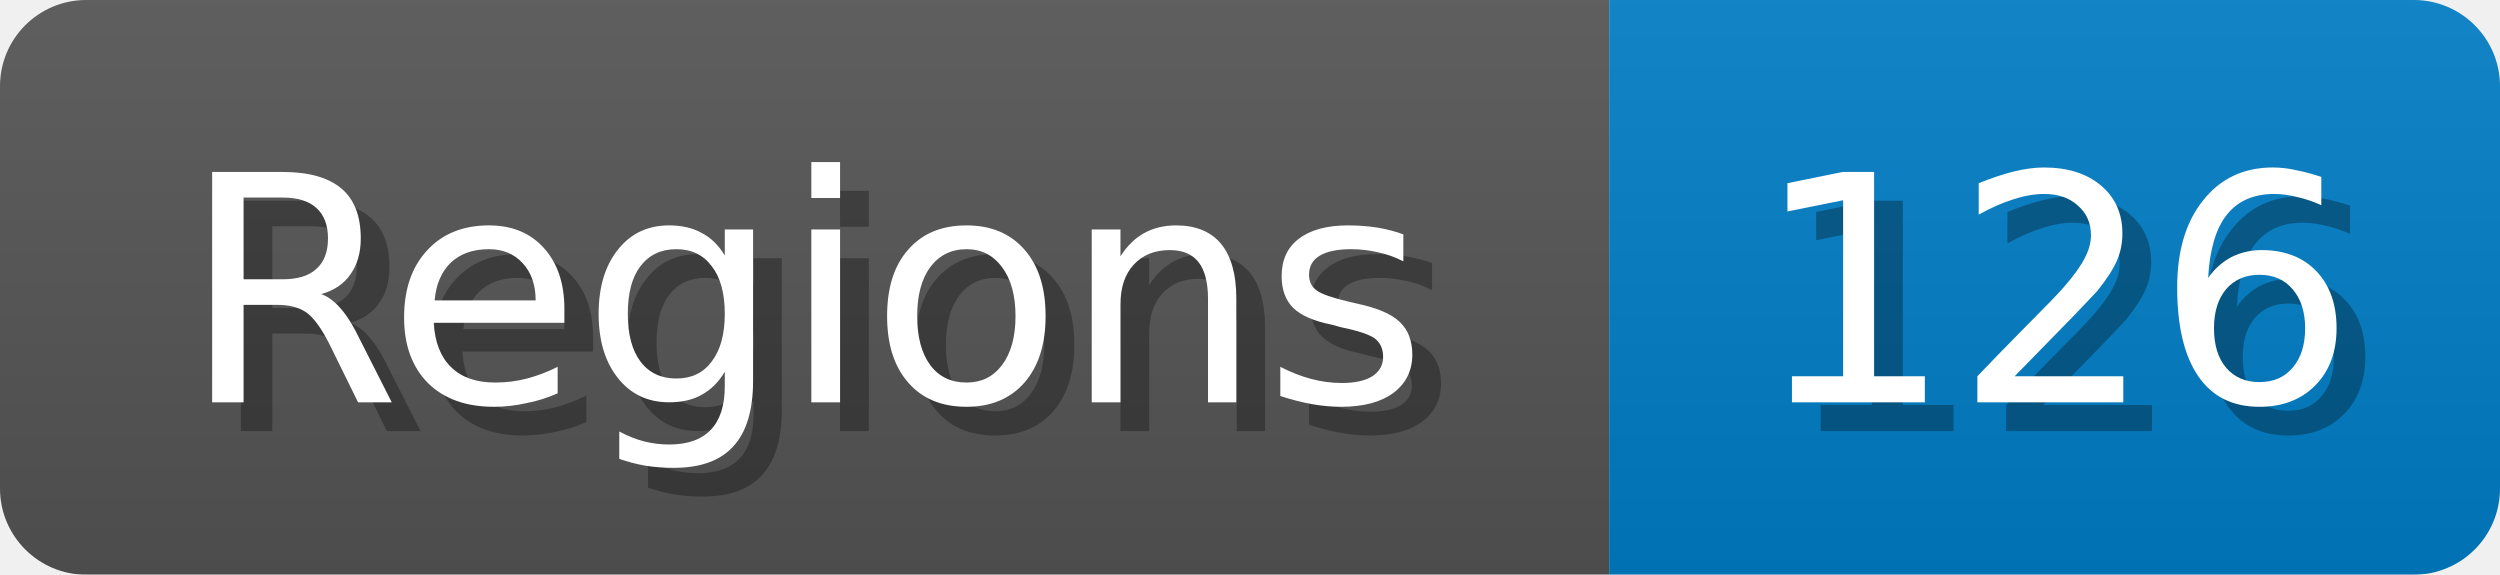
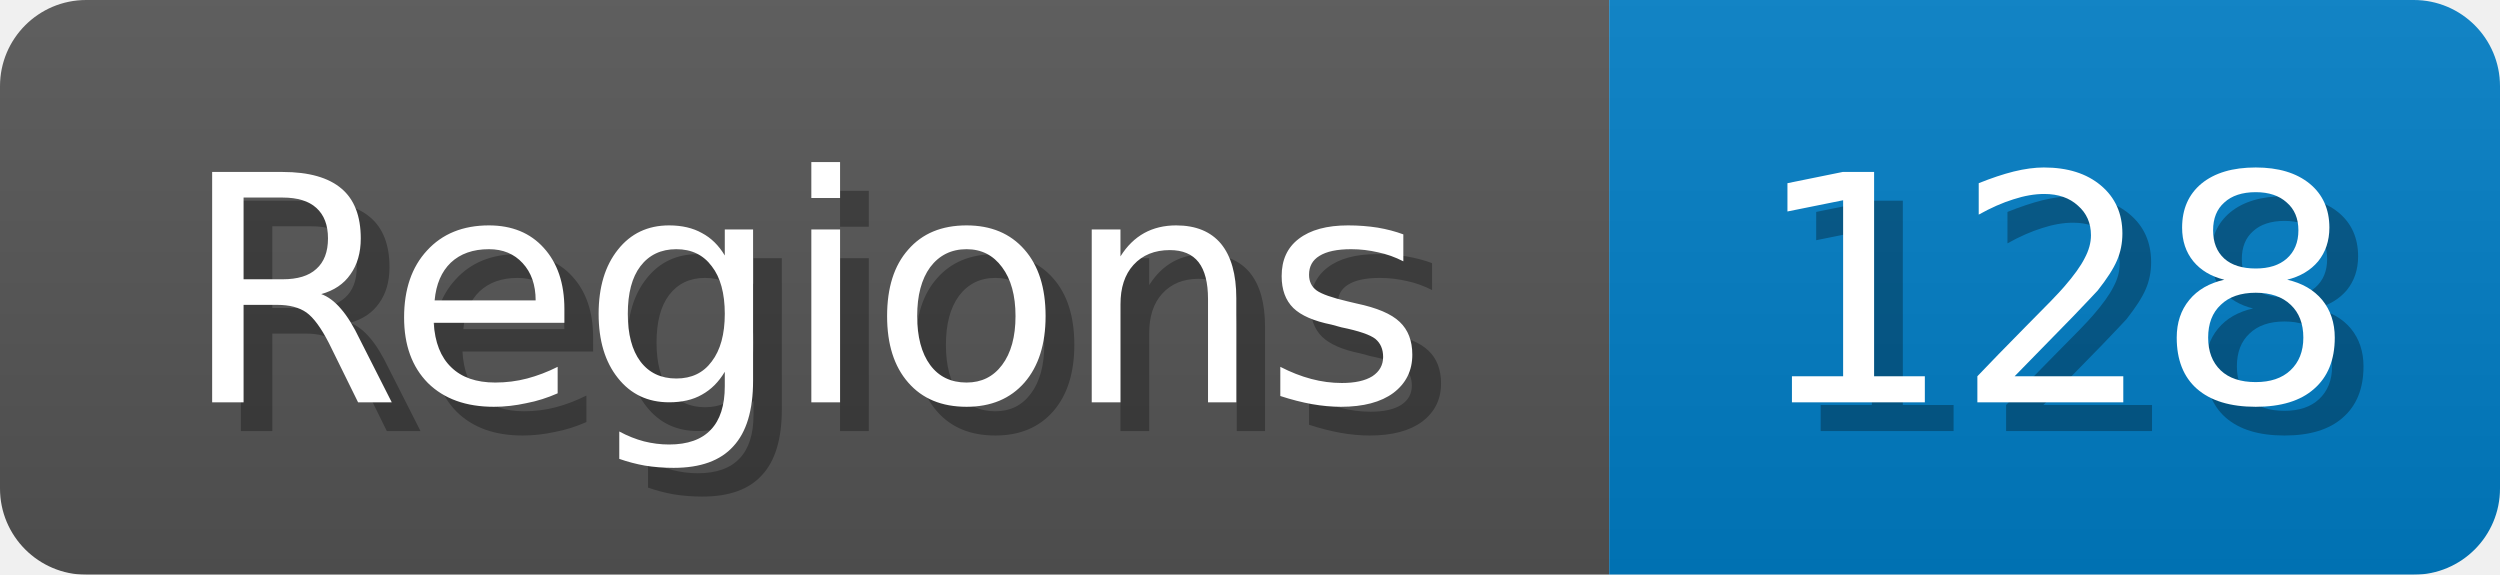
<svg xmlns="http://www.w3.org/2000/svg" width="87" height="20">
  <linearGradient id="b" x2="0" y2="100%">
    <stop offset="0" stop-color="#bbb" stop-opacity=".1" />
    <stop offset="1" stop-opacity=".1" />
  </linearGradient>
  <mask id="anybadge_1">
    <rect width="87" height="20" rx="3" fill="#fff" />
  </mask>
  <g mask="url(#anybadge_1)">
    <path fill="#555" d="M0 0h56v20H0z" />
    <path fill="#007ec6" d="M56 0h31v20H56z" />
    <path fill="url(#b)" d="M0 0h87v20H0z" />
  </g>
  <g fill="#fff" text-anchor="middle" font-family="DejaVu Sans,Verdana,Geneva,sans-serif" font-size="11">
    <text x="29.0" y="15" fill="#010101" fill-opacity=".3">Regions</text>
    <text x="28.0" y="14">Regions</text>
  </g>
  <g fill="#fff" text-anchor="middle" font-family="DejaVu Sans,Verdana,Geneva,sans-serif" font-size="11">
-     <text x="72.5" y="15" fill="#010101" fill-opacity=".3">126</text>
-     <text x="71.5" y="14">126</text>
+     <text x="72.5" y="15" fill="#010101" fill-opacity=".3">128</text>
+     <text x="71.5" y="14">128</text>
  </g>
</svg>
